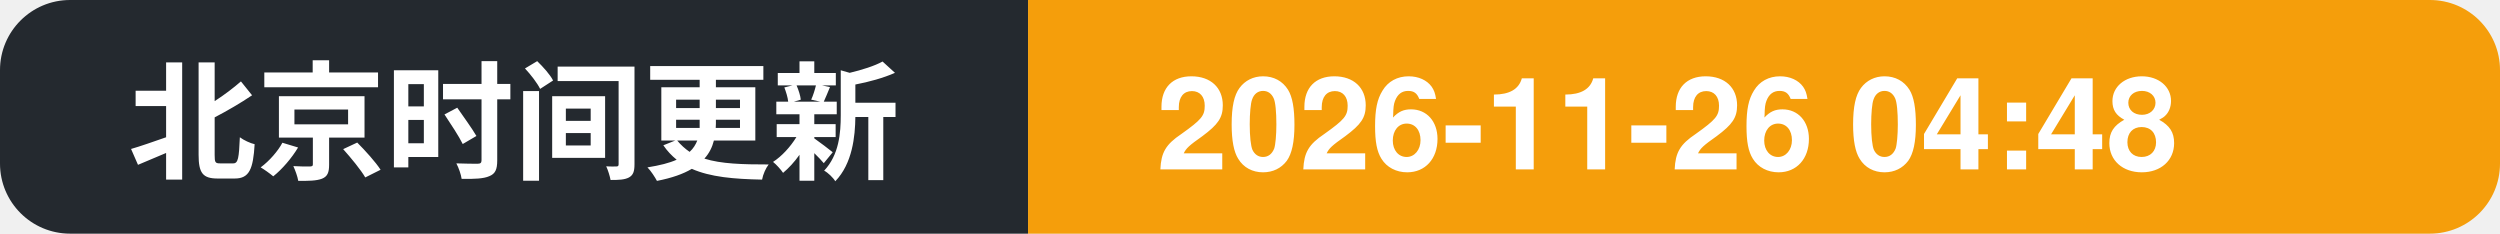
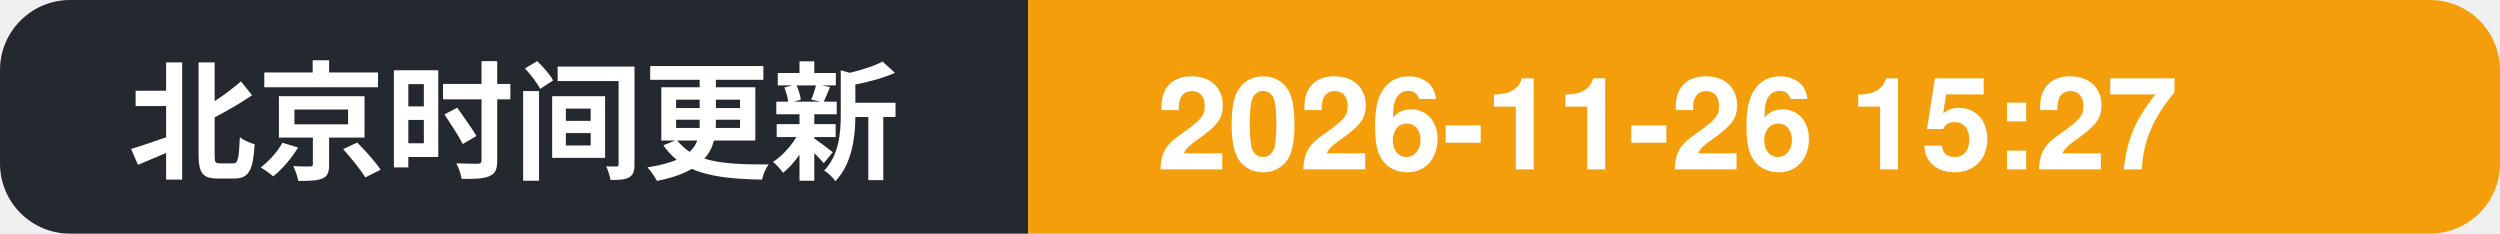
- <svg xmlns="http://www.w3.org/2000/svg" width="214" height="20" role="img" aria-label="北京时间更新: 2026-11-26 04:48">
+ <svg xmlns="http://www.w3.org/2000/svg" width="214" height="20" role="img" aria-label="北京时间更新: 2026-11-26 15:27">
  <clipPath id="c">
    <rect width="214" height="20" rx="6" />
  </clipPath>
  <g clip-path="url(#c)">
    <rect width="88" height="20" fill="#24292f" />
    <rect x="88" width="126" height="20" fill="#f59e0b" />
    <text x="11" y="14.5" font-family="Segoe UI, PingFang SC, Hiragino Sans GB, Microsoft YaHei, Helvetica, Arial, sans-serif" font-size="11" font-weight="600" fill="#ffffff">北京时间更新</text>
-     <text x="99" y="14.5" font-family="Segoe UI, PingFang SC, Hiragino Sans GB, Microsoft YaHei, Helvetica, Arial, sans-serif" font-size="11" font-weight="700" fill="#ffffff">2026-11-26 04:48</text>
+     <text x="99" y="14.5" font-family="Segoe UI, PingFang SC, Hiragino Sans GB, Microsoft YaHei, Helvetica, Arial, sans-serif" font-size="11" font-weight="700" fill="#ffffff">2026-11-26 15:27</text>
  </g>
</svg>
